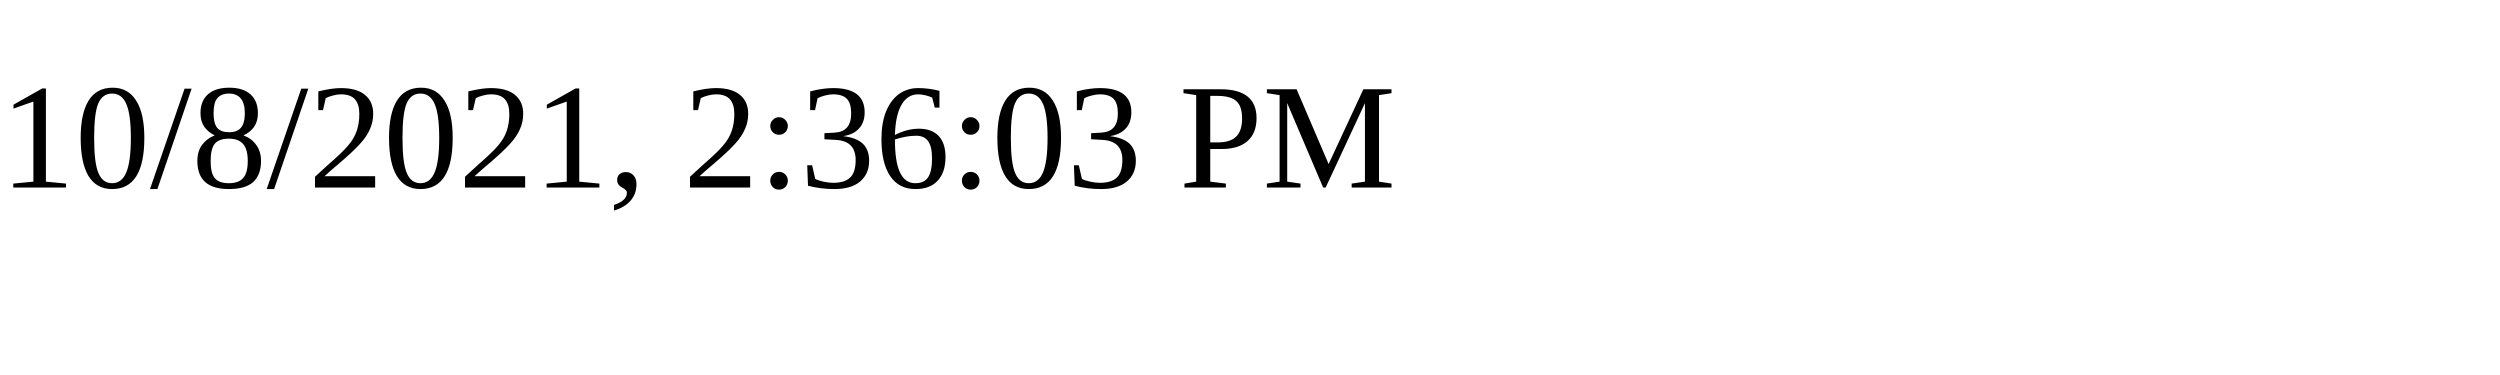
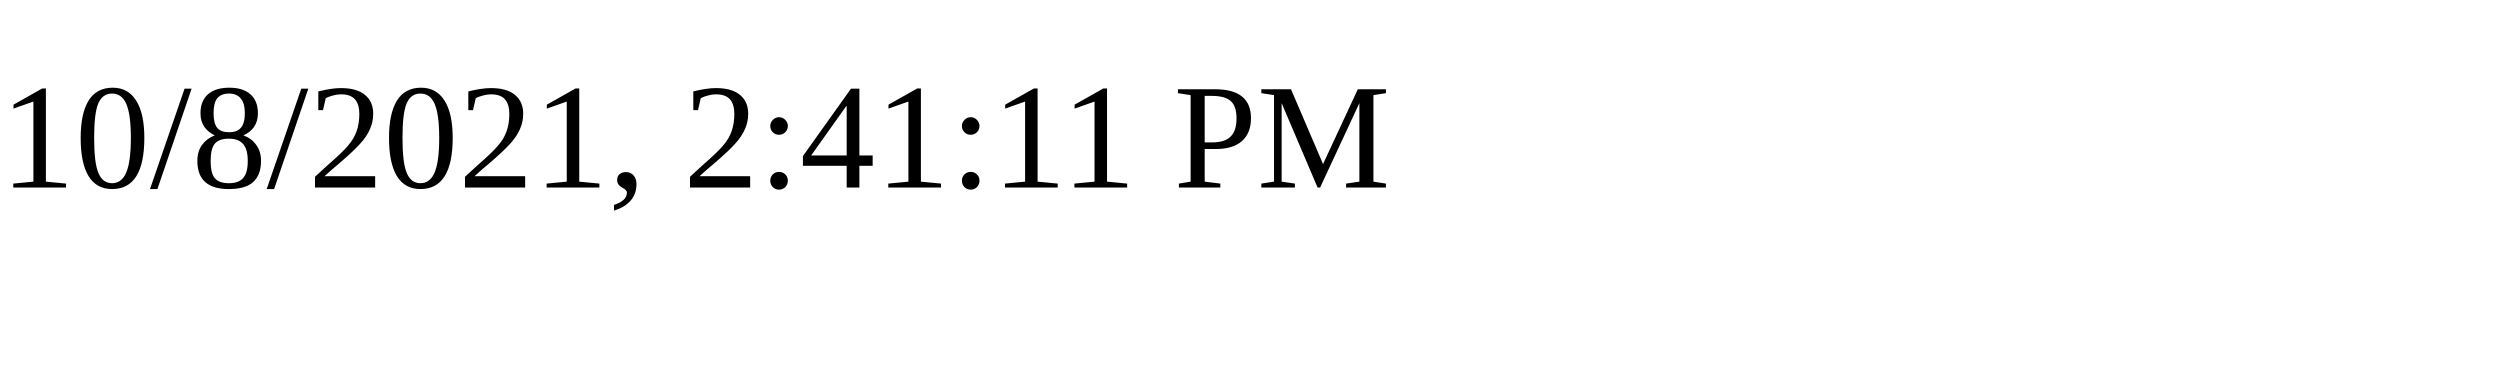
<svg xmlns="http://www.w3.org/2000/svg" height="30" width="200">
-   <text x="0" y="15">10/8/2021, 2:36:03 PM</text>
+   <text x="0" y="15">10/8/2021, 2:41:11 PM</text>
</svg>
